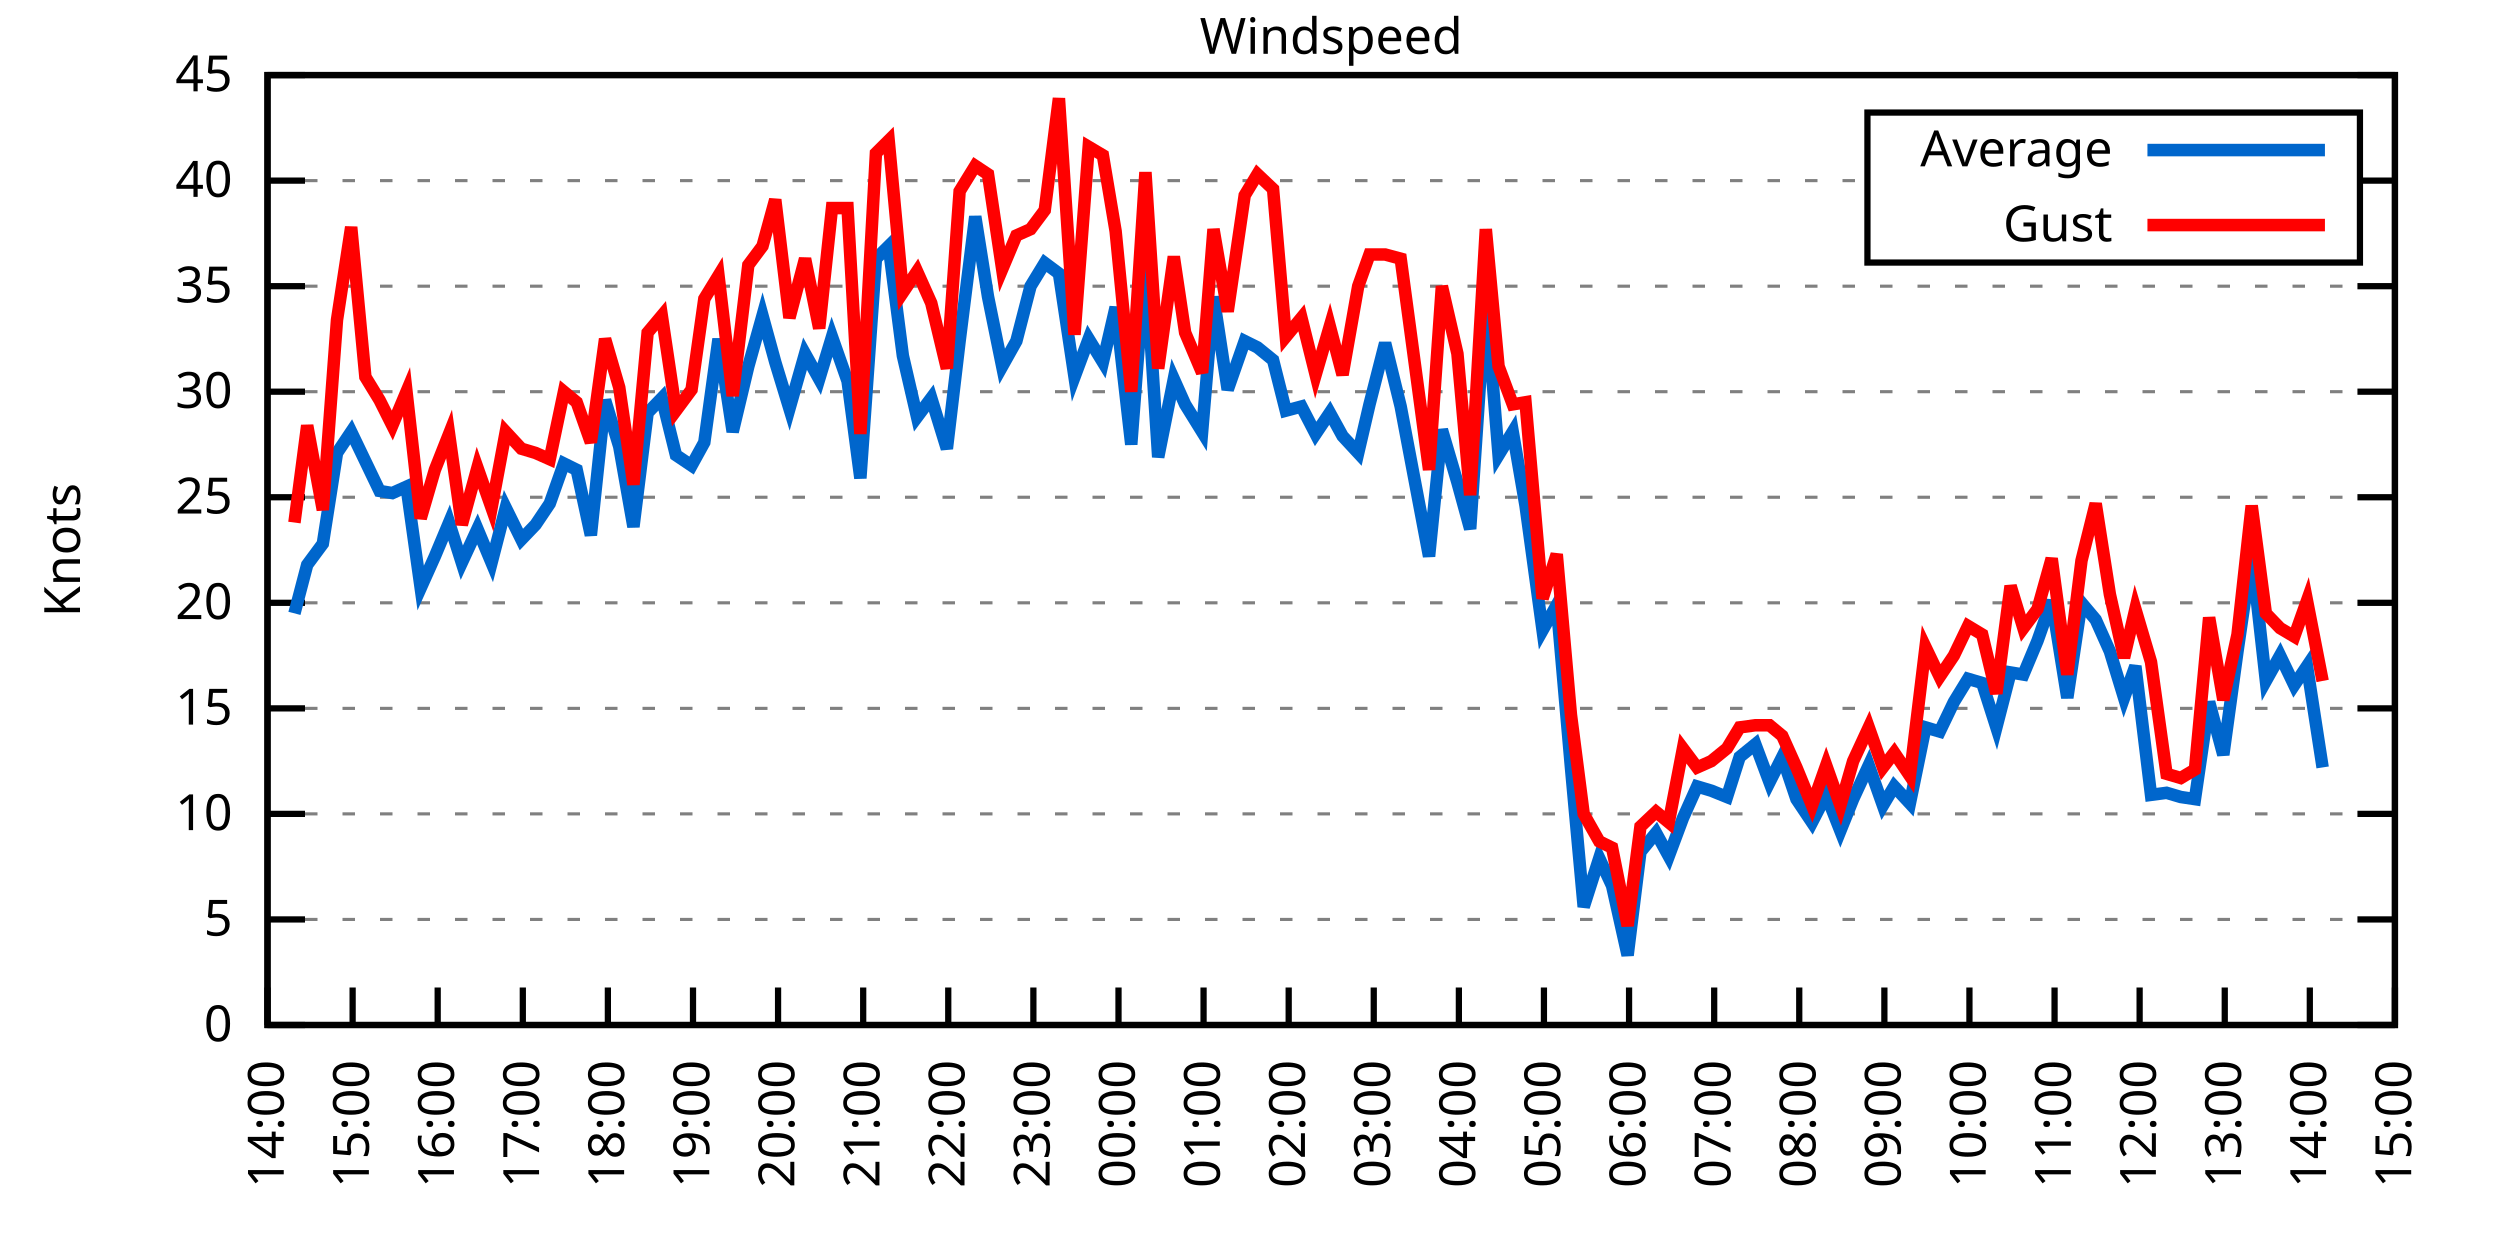
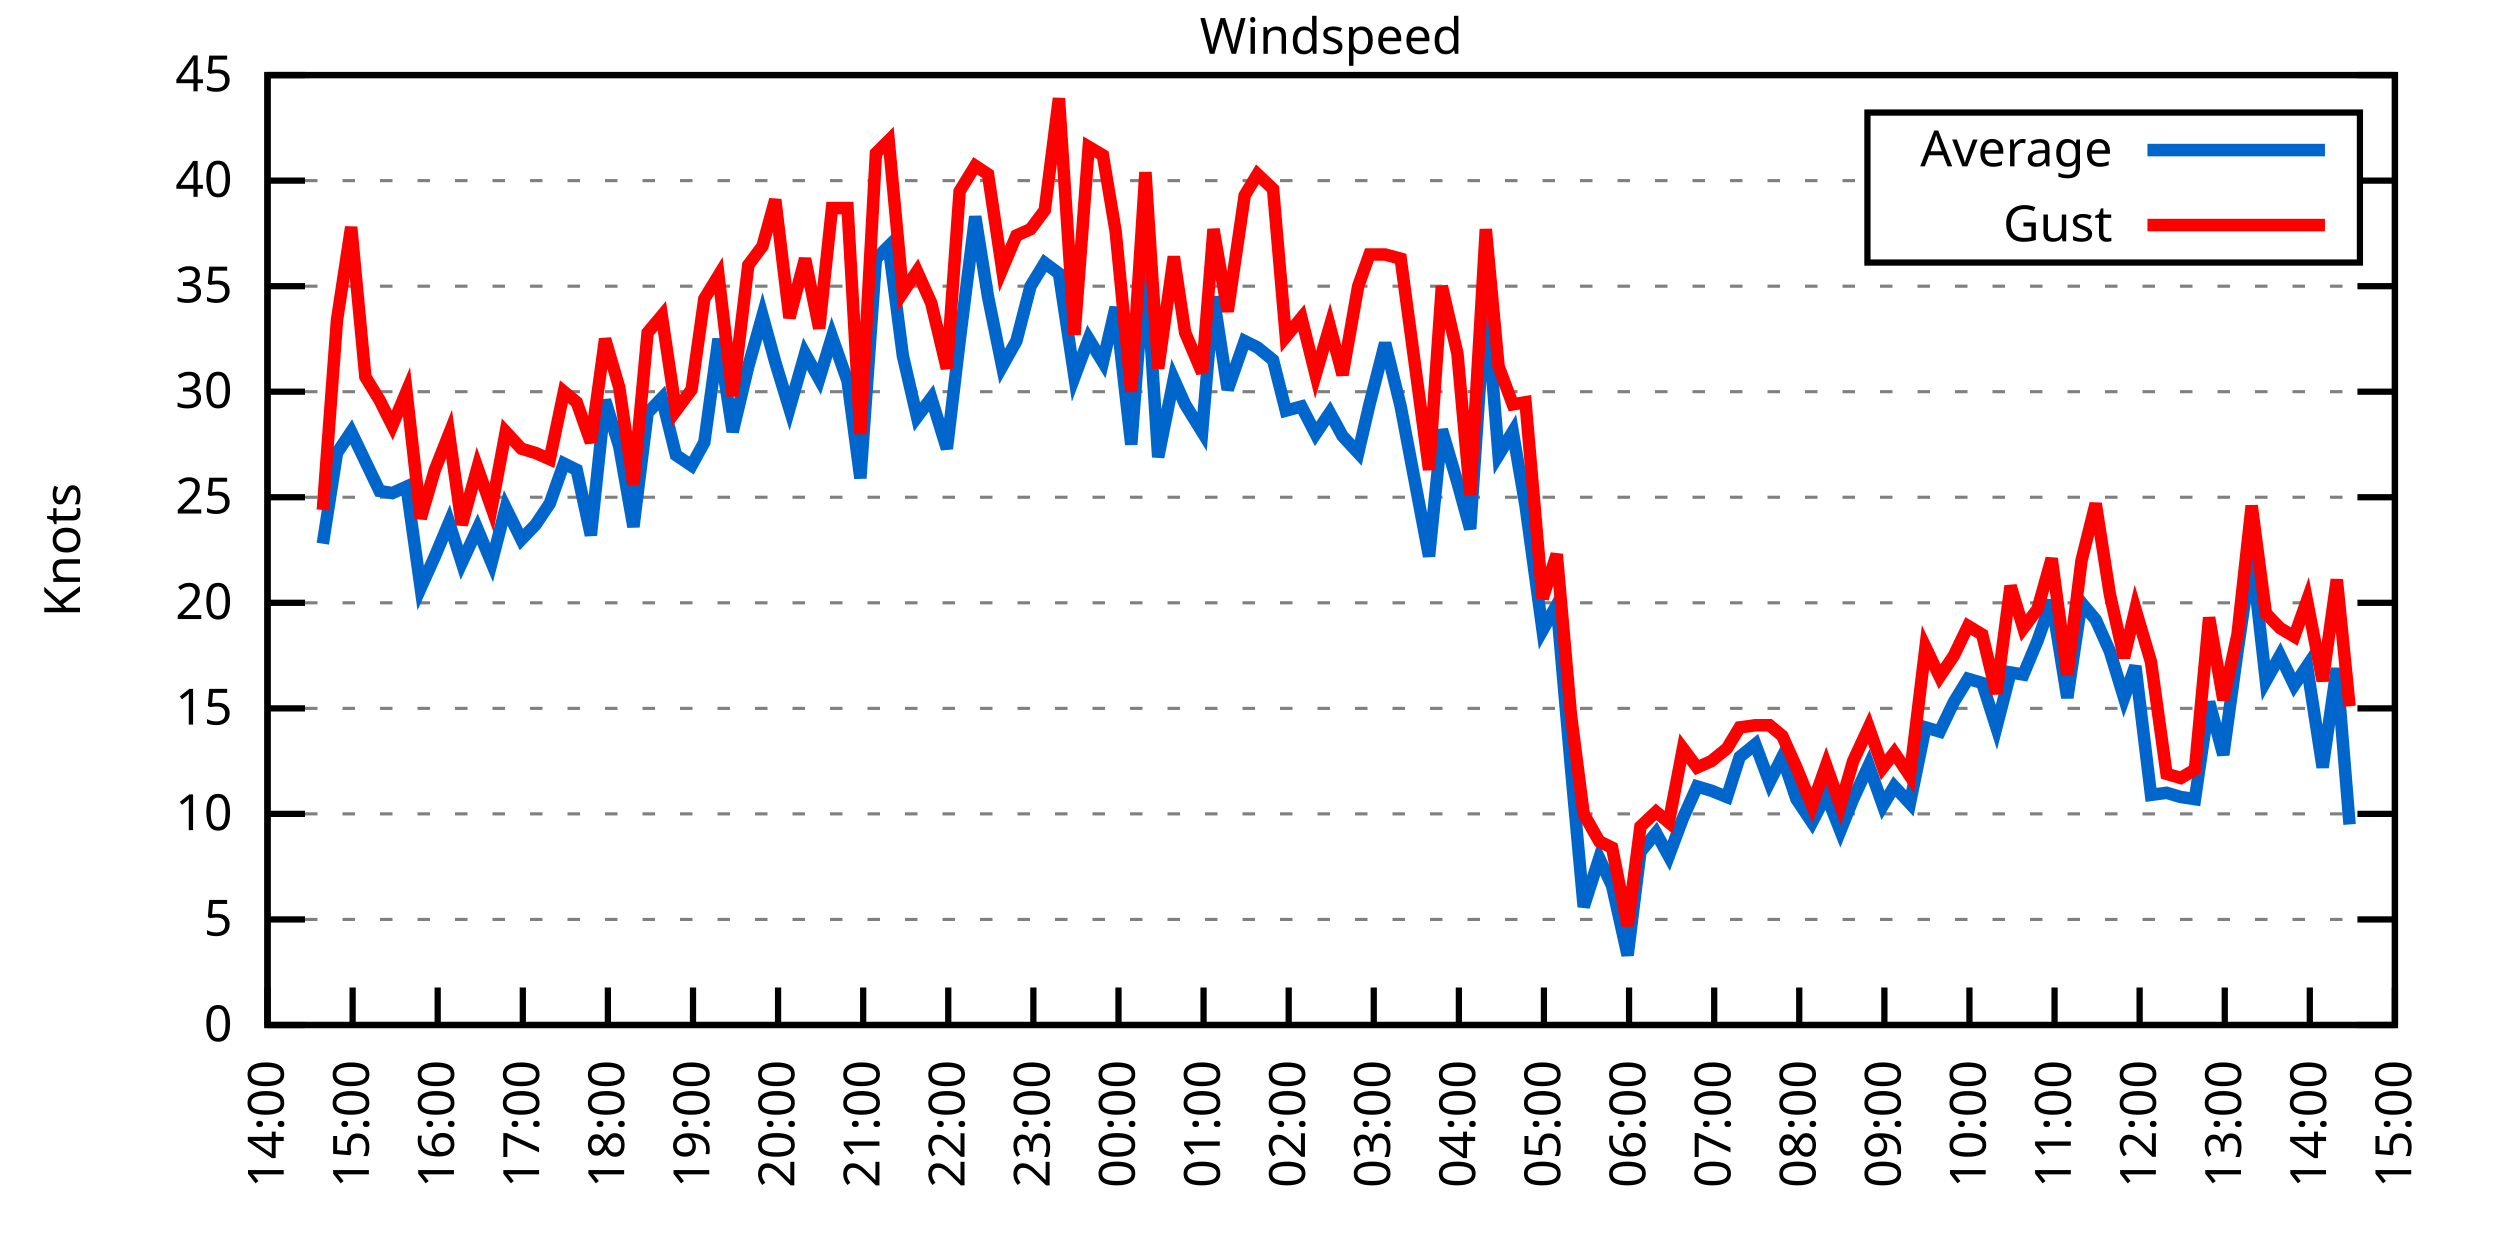
<svg xmlns="http://www.w3.org/2000/svg" xmlns:xlink="http://www.w3.org/1999/xlink" width="400" height="200" viewBox="0 0 400 200">
  <g id="gnuplot_canvas">
    <rect x="0" y="0" width="400" height="200" fill="none" />
    <defs>
      <circle id="gpDot" r="0.5" stroke-width="0.5" stroke="currentColor" />
      <path id="gpPt0" stroke-width="0.333" stroke="currentColor" d="M-1,0 h2 M0,-1 v2" />
      <path id="gpPt1" stroke-width="0.333" stroke="currentColor" d="M-1,-1 L1,1 M1,-1 L-1,1" />
      <path id="gpPt2" stroke-width="0.333" stroke="currentColor" d="M-1,0 L1,0 M0,-1 L0,1 M-1,-1 L1,1 M-1,1 L1,-1" />
      <rect id="gpPt3" stroke-width="0.333" stroke="currentColor" x="-1" y="-1" width="2" height="2" />
      <rect id="gpPt4" stroke-width="0.333" stroke="currentColor" fill="currentColor" x="-1" y="-1" width="2" height="2" />
      <circle id="gpPt5" stroke-width="0.333" stroke="currentColor" cx="0" cy="0" r="1" />
      <use xlink:href="#gpPt5" id="gpPt6" fill="currentColor" stroke="none" />
      <path id="gpPt7" stroke-width="0.333" stroke="currentColor" d="M0,-1.33 L-1.33,0.67 L1.33,0.67 z" />
      <use xlink:href="#gpPt7" id="gpPt8" fill="currentColor" stroke="none" />
      <use xlink:href="#gpPt7" id="gpPt9" stroke="currentColor" transform="rotate(180)" />
      <use xlink:href="#gpPt9" id="gpPt10" fill="currentColor" stroke="none" />
      <use xlink:href="#gpPt3" id="gpPt11" stroke="currentColor" transform="rotate(45)" />
      <use xlink:href="#gpPt11" id="gpPt12" fill="currentColor" stroke="none" />
      <path id="gpPt13" stroke-width="0.333" stroke="currentColor" d="M0,1.330 L1.265,0.411 L0.782,-1.067 L-0.782,-1.076 L-1.265,0.411 z" />
      <use xlink:href="#gpPt13" id="gpPt14" fill="currentColor" stroke="none" />
      <filter id="textbox" filterUnits="objectBoundingBox" x="0" y="0" height="1" width="1">
        <feFlood flood-color="white" flood-opacity="1" result="bgnd" />
        <feComposite in="SourceGraphic" in2="bgnd" operator="atop" />
      </filter>
      <filter id="greybox" filterUnits="objectBoundingBox" x="0" y="0" height="1" width="1">
        <feFlood flood-color="lightgrey" flood-opacity="1" result="grey" />
        <feComposite in="SourceGraphic" in2="grey" operator="atop" />
      </filter>
    </defs>
    <g fill="none" color="white" stroke="currentColor" stroke-width="1.00" stroke-linecap="butt" stroke-linejoin="miter">
</g>
    <g fill="none" color="black" stroke="currentColor" stroke-width="1.00" stroke-linecap="butt" stroke-linejoin="miter">
      <g stroke="none" shape-rendering="crispEdges">
        <polygon fill="rgb(255, 255, 255)" points="42.80,164.00 383.18,164.00 383.18,12.02 42.80,12.02 " />
      </g>
    </g>
    <g fill="none" color="black" stroke="currentColor" stroke-width="1.00" stroke-linecap="butt" stroke-linejoin="miter">
</g>
    <g fill="none" color="black" stroke="black" stroke-width="0.50" stroke-linecap="butt" stroke-linejoin="miter">
</g>
    <g fill="none" color="gray" stroke="currentColor" stroke-width="0.50" stroke-linecap="butt" stroke-linejoin="miter">
      <path stroke="gray" stroke-dasharray="2,4" class="gridline" d="M42.80,164.00 L383.19,164.00  " />
    </g>
    <g fill="none" color="gray" stroke="gray" stroke-width="1.00" stroke-linecap="butt" stroke-linejoin="miter">
</g>
    <g fill="none" color="black" stroke="currentColor" stroke-width="1.00" stroke-linecap="butt" stroke-linejoin="miter">
      <path stroke="black" d="M42.80,164.00 L48.80,164.00 M383.19,164.00 L377.19,164.00  " />
      <g transform="translate(37.20,166.60)" stroke="none" fill="black" font-family="Sans" font-size="8.00" text-anchor="end">
        <text>
          <tspan font-family="Sans"> 0</tspan>
        </text>
      </g>
    </g>
    <g fill="none" color="black" stroke="currentColor" stroke-width="1.00" stroke-linecap="butt" stroke-linejoin="miter">
</g>
    <g fill="none" color="black" stroke="black" stroke-width="0.50" stroke-linecap="butt" stroke-linejoin="miter">
</g>
    <g fill="none" color="gray" stroke="currentColor" stroke-width="0.50" stroke-linecap="butt" stroke-linejoin="miter">
      <path stroke="gray" stroke-dasharray="2,4" class="gridline" d="M42.80,147.11 L383.19,147.11  " />
    </g>
    <g fill="none" color="gray" stroke="gray" stroke-width="1.00" stroke-linecap="butt" stroke-linejoin="miter">
</g>
    <g fill="none" color="black" stroke="currentColor" stroke-width="1.00" stroke-linecap="butt" stroke-linejoin="miter">
      <path stroke="black" d="M42.80,147.11 L48.80,147.11 M383.19,147.11 L377.19,147.11  " />
      <g transform="translate(37.20,149.71)" stroke="none" fill="black" font-family="Sans" font-size="8.00" text-anchor="end">
        <text>
          <tspan font-family="Sans"> 5</tspan>
        </text>
      </g>
    </g>
    <g fill="none" color="black" stroke="currentColor" stroke-width="1.00" stroke-linecap="butt" stroke-linejoin="miter">
</g>
    <g fill="none" color="black" stroke="black" stroke-width="0.50" stroke-linecap="butt" stroke-linejoin="miter">
</g>
    <g fill="none" color="gray" stroke="currentColor" stroke-width="0.50" stroke-linecap="butt" stroke-linejoin="miter">
      <path stroke="gray" stroke-dasharray="2,4" class="gridline" d="M42.80,130.22 L383.19,130.22  " />
    </g>
    <g fill="none" color="gray" stroke="gray" stroke-width="1.00" stroke-linecap="butt" stroke-linejoin="miter">
</g>
    <g fill="none" color="black" stroke="currentColor" stroke-width="1.00" stroke-linecap="butt" stroke-linejoin="miter">
      <path stroke="black" d="M42.80,130.22 L48.80,130.22 M383.19,130.22 L377.19,130.22  " />
      <g transform="translate(37.20,132.82)" stroke="none" fill="black" font-family="Sans" font-size="8.00" text-anchor="end">
        <text>
          <tspan font-family="Sans"> 10</tspan>
        </text>
      </g>
    </g>
    <g fill="none" color="black" stroke="currentColor" stroke-width="1.00" stroke-linecap="butt" stroke-linejoin="miter">
</g>
    <g fill="none" color="black" stroke="black" stroke-width="0.50" stroke-linecap="butt" stroke-linejoin="miter">
</g>
    <g fill="none" color="gray" stroke="currentColor" stroke-width="0.50" stroke-linecap="butt" stroke-linejoin="miter">
      <path stroke="gray" stroke-dasharray="2,4" class="gridline" d="M42.80,113.34 L383.19,113.34  " />
    </g>
    <g fill="none" color="gray" stroke="gray" stroke-width="1.00" stroke-linecap="butt" stroke-linejoin="miter">
</g>
    <g fill="none" color="black" stroke="currentColor" stroke-width="1.00" stroke-linecap="butt" stroke-linejoin="miter">
      <path stroke="black" d="M42.80,113.34 L48.80,113.34 M383.19,113.34 L377.19,113.34  " />
      <g transform="translate(37.20,115.94)" stroke="none" fill="black" font-family="Sans" font-size="8.00" text-anchor="end">
        <text>
          <tspan font-family="Sans"> 15</tspan>
        </text>
      </g>
    </g>
    <g fill="none" color="black" stroke="currentColor" stroke-width="1.00" stroke-linecap="butt" stroke-linejoin="miter">
</g>
    <g fill="none" color="black" stroke="black" stroke-width="0.50" stroke-linecap="butt" stroke-linejoin="miter">
</g>
    <g fill="none" color="gray" stroke="currentColor" stroke-width="0.50" stroke-linecap="butt" stroke-linejoin="miter">
      <path stroke="gray" stroke-dasharray="2,4" class="gridline" d="M42.80,96.45 L383.19,96.45  " />
    </g>
    <g fill="none" color="gray" stroke="gray" stroke-width="1.00" stroke-linecap="butt" stroke-linejoin="miter">
</g>
    <g fill="none" color="black" stroke="currentColor" stroke-width="1.00" stroke-linecap="butt" stroke-linejoin="miter">
      <path stroke="black" d="M42.80,96.45 L48.80,96.45 M383.19,96.45 L377.19,96.45  " />
      <g transform="translate(37.20,99.05)" stroke="none" fill="black" font-family="Sans" font-size="8.00" text-anchor="end">
        <text>
          <tspan font-family="Sans"> 20</tspan>
        </text>
      </g>
    </g>
    <g fill="none" color="black" stroke="currentColor" stroke-width="1.00" stroke-linecap="butt" stroke-linejoin="miter">
</g>
    <g fill="none" color="black" stroke="black" stroke-width="0.50" stroke-linecap="butt" stroke-linejoin="miter">
</g>
    <g fill="none" color="gray" stroke="currentColor" stroke-width="0.50" stroke-linecap="butt" stroke-linejoin="miter">
      <path stroke="gray" stroke-dasharray="2,4" class="gridline" d="M42.80,79.56 L383.19,79.56  " />
    </g>
    <g fill="none" color="gray" stroke="gray" stroke-width="1.00" stroke-linecap="butt" stroke-linejoin="miter">
</g>
    <g fill="none" color="black" stroke="currentColor" stroke-width="1.00" stroke-linecap="butt" stroke-linejoin="miter">
      <path stroke="black" d="M42.80,79.56 L48.80,79.56 M383.19,79.56 L377.19,79.56  " />
      <g transform="translate(37.20,82.16)" stroke="none" fill="black" font-family="Sans" font-size="8.00" text-anchor="end">
        <text>
          <tspan font-family="Sans"> 25</tspan>
        </text>
      </g>
    </g>
    <g fill="none" color="black" stroke="currentColor" stroke-width="1.00" stroke-linecap="butt" stroke-linejoin="miter">
</g>
    <g fill="none" color="black" stroke="black" stroke-width="0.50" stroke-linecap="butt" stroke-linejoin="miter">
</g>
    <g fill="none" color="gray" stroke="currentColor" stroke-width="0.50" stroke-linecap="butt" stroke-linejoin="miter">
      <path stroke="gray" stroke-dasharray="2,4" class="gridline" d="M42.80,62.67 L383.19,62.67  " />
    </g>
    <g fill="none" color="gray" stroke="gray" stroke-width="1.00" stroke-linecap="butt" stroke-linejoin="miter">
</g>
    <g fill="none" color="black" stroke="currentColor" stroke-width="1.00" stroke-linecap="butt" stroke-linejoin="miter">
      <path stroke="black" d="M42.80,62.67 L48.80,62.67 M383.19,62.67 L377.19,62.67  " />
      <g transform="translate(37.20,65.27)" stroke="none" fill="black" font-family="Sans" font-size="8.00" text-anchor="end">
        <text>
          <tspan font-family="Sans"> 30</tspan>
        </text>
      </g>
    </g>
    <g fill="none" color="black" stroke="currentColor" stroke-width="1.00" stroke-linecap="butt" stroke-linejoin="miter">
</g>
    <g fill="none" color="black" stroke="black" stroke-width="0.50" stroke-linecap="butt" stroke-linejoin="miter">
</g>
    <g fill="none" color="gray" stroke="currentColor" stroke-width="0.50" stroke-linecap="butt" stroke-linejoin="miter">
      <path stroke="gray" stroke-dasharray="2,4" class="gridline" d="M42.80,45.79 L383.19,45.79  " />
    </g>
    <g fill="none" color="gray" stroke="gray" stroke-width="1.00" stroke-linecap="butt" stroke-linejoin="miter">
</g>
    <g fill="none" color="black" stroke="currentColor" stroke-width="1.00" stroke-linecap="butt" stroke-linejoin="miter">
      <path stroke="black" d="M42.80,45.79 L48.80,45.79 M383.19,45.79 L377.19,45.79  " />
      <g transform="translate(37.20,48.39)" stroke="none" fill="black" font-family="Sans" font-size="8.00" text-anchor="end">
        <text>
          <tspan font-family="Sans"> 35</tspan>
        </text>
      </g>
    </g>
    <g fill="none" color="black" stroke="currentColor" stroke-width="1.00" stroke-linecap="butt" stroke-linejoin="miter">
</g>
    <g fill="none" color="black" stroke="black" stroke-width="0.50" stroke-linecap="butt" stroke-linejoin="miter">
</g>
    <g fill="none" color="gray" stroke="currentColor" stroke-width="0.50" stroke-linecap="butt" stroke-linejoin="miter">
      <path stroke="gray" stroke-dasharray="2,4" class="gridline" d="M42.80,28.90 L298.79,28.90 M377.59,28.90 L383.19,28.90  " />
    </g>
    <g fill="none" color="gray" stroke="gray" stroke-width="1.00" stroke-linecap="butt" stroke-linejoin="miter">
</g>
    <g fill="none" color="black" stroke="currentColor" stroke-width="1.00" stroke-linecap="butt" stroke-linejoin="miter">
      <path stroke="black" d="M42.80,28.90 L48.80,28.90 M383.19,28.90 L377.19,28.90  " />
      <g transform="translate(37.20,31.50)" stroke="none" fill="black" font-family="Sans" font-size="8.00" text-anchor="end">
        <text>
          <tspan font-family="Sans"> 40</tspan>
        </text>
      </g>
    </g>
    <g fill="none" color="black" stroke="currentColor" stroke-width="1.00" stroke-linecap="butt" stroke-linejoin="miter">
</g>
    <g fill="none" color="black" stroke="black" stroke-width="0.50" stroke-linecap="butt" stroke-linejoin="miter">
</g>
    <g fill="none" color="gray" stroke="currentColor" stroke-width="0.50" stroke-linecap="butt" stroke-linejoin="miter">
      <path stroke="gray" stroke-dasharray="2,4" class="gridline" d="M42.80,12.01 L383.19,12.01  " />
    </g>
    <g fill="none" color="gray" stroke="gray" stroke-width="1.00" stroke-linecap="butt" stroke-linejoin="miter">
</g>
    <g fill="none" color="black" stroke="currentColor" stroke-width="1.00" stroke-linecap="butt" stroke-linejoin="miter">
      <path stroke="black" d="M42.80,12.01 L48.80,12.01 M383.19,12.01 L377.19,12.01  " />
      <g transform="translate(37.20,14.61)" stroke="none" fill="black" font-family="Sans" font-size="8.00" text-anchor="end">
        <text>
          <tspan font-family="Sans"> 45</tspan>
        </text>
      </g>
    </g>
    <g fill="none" color="black" stroke="currentColor" stroke-width="1.00" stroke-linecap="butt" stroke-linejoin="miter">
      <path stroke="black" d="M42.80,164.00 L42.80,158.00  " />
      <g transform="translate(45.40,169.60) rotate(270.00)" stroke="none" fill="black" font-family="Sans" font-size="8.00" text-anchor="end">
        <text>
          <tspan font-family="Sans">14:00</tspan>
        </text>
      </g>
    </g>
    <g fill="none" color="black" stroke="currentColor" stroke-width="1.00" stroke-linecap="butt" stroke-linejoin="miter">
      <path stroke="black" d="M56.42,164.00 L56.42,158.00  " />
      <g transform="translate(59.02,169.60) rotate(270.00)" stroke="none" fill="black" font-family="Sans" font-size="8.00" text-anchor="end">
        <text>
          <tspan font-family="Sans">15:00</tspan>
        </text>
      </g>
    </g>
    <g fill="none" color="black" stroke="currentColor" stroke-width="1.00" stroke-linecap="butt" stroke-linejoin="miter">
      <path stroke="black" d="M70.03,164.00 L70.03,158.00  " />
      <g transform="translate(72.63,169.60) rotate(270.00)" stroke="none" fill="black" font-family="Sans" font-size="8.00" text-anchor="end">
        <text>
          <tspan font-family="Sans">16:00</tspan>
        </text>
      </g>
    </g>
    <g fill="none" color="black" stroke="currentColor" stroke-width="1.00" stroke-linecap="butt" stroke-linejoin="miter">
      <path stroke="black" d="M83.65,164.00 L83.65,158.00  " />
      <g transform="translate(86.25,169.60) rotate(270.00)" stroke="none" fill="black" font-family="Sans" font-size="8.00" text-anchor="end">
        <text>
          <tspan font-family="Sans">17:00</tspan>
        </text>
      </g>
    </g>
    <g fill="none" color="black" stroke="currentColor" stroke-width="1.00" stroke-linecap="butt" stroke-linejoin="miter">
      <path stroke="black" d="M97.26,164.00 L97.26,158.00  " />
      <g transform="translate(99.86,169.60) rotate(270.00)" stroke="none" fill="black" font-family="Sans" font-size="8.00" text-anchor="end">
        <text>
          <tspan font-family="Sans">18:00</tspan>
        </text>
      </g>
    </g>
    <g fill="none" color="black" stroke="currentColor" stroke-width="1.00" stroke-linecap="butt" stroke-linejoin="miter">
      <path stroke="black" d="M110.88,164.00 L110.88,158.00  " />
      <g transform="translate(113.48,169.60) rotate(270.00)" stroke="none" fill="black" font-family="Sans" font-size="8.00" text-anchor="end">
        <text>
          <tspan font-family="Sans">19:00</tspan>
        </text>
      </g>
    </g>
    <g fill="none" color="black" stroke="currentColor" stroke-width="1.00" stroke-linecap="butt" stroke-linejoin="miter">
      <path stroke="black" d="M124.49,164.00 L124.49,158.00  " />
      <g transform="translate(127.09,169.60) rotate(270.00)" stroke="none" fill="black" font-family="Sans" font-size="8.00" text-anchor="end">
        <text>
          <tspan font-family="Sans">20:00</tspan>
        </text>
      </g>
    </g>
    <g fill="none" color="black" stroke="currentColor" stroke-width="1.00" stroke-linecap="butt" stroke-linejoin="miter">
      <path stroke="black" d="M138.11,164.00 L138.11,158.00  " />
      <g transform="translate(140.71,169.60) rotate(270.00)" stroke="none" fill="black" font-family="Sans" font-size="8.00" text-anchor="end">
        <text>
          <tspan font-family="Sans">21:00</tspan>
        </text>
      </g>
    </g>
    <g fill="none" color="black" stroke="currentColor" stroke-width="1.00" stroke-linecap="butt" stroke-linejoin="miter">
      <path stroke="black" d="M151.72,164.00 L151.72,158.00  " />
      <g transform="translate(154.32,169.60) rotate(270.00)" stroke="none" fill="black" font-family="Sans" font-size="8.00" text-anchor="end">
        <text>
          <tspan font-family="Sans">22:00</tspan>
        </text>
      </g>
    </g>
    <g fill="none" color="black" stroke="currentColor" stroke-width="1.00" stroke-linecap="butt" stroke-linejoin="miter">
      <path stroke="black" d="M165.34,164.00 L165.34,158.00  " />
      <g transform="translate(167.94,169.60) rotate(270.00)" stroke="none" fill="black" font-family="Sans" font-size="8.00" text-anchor="end">
        <text>
          <tspan font-family="Sans">23:00</tspan>
        </text>
      </g>
    </g>
    <g fill="none" color="black" stroke="currentColor" stroke-width="1.00" stroke-linecap="butt" stroke-linejoin="miter">
      <path stroke="black" d="M178.96,164.00 L178.96,158.00  " />
      <g transform="translate(181.56,169.60) rotate(270.00)" stroke="none" fill="black" font-family="Sans" font-size="8.00" text-anchor="end">
        <text>
          <tspan font-family="Sans">00:00</tspan>
        </text>
      </g>
    </g>
    <g fill="none" color="black" stroke="currentColor" stroke-width="1.00" stroke-linecap="butt" stroke-linejoin="miter">
      <path stroke="black" d="M192.57,164.00 L192.57,158.00  " />
      <g transform="translate(195.17,169.60) rotate(270.00)" stroke="none" fill="black" font-family="Sans" font-size="8.00" text-anchor="end">
        <text>
          <tspan font-family="Sans">01:00</tspan>
        </text>
      </g>
    </g>
    <g fill="none" color="black" stroke="currentColor" stroke-width="1.00" stroke-linecap="butt" stroke-linejoin="miter">
      <path stroke="black" d="M206.19,164.00 L206.19,158.00  " />
      <g transform="translate(208.79,169.60) rotate(270.00)" stroke="none" fill="black" font-family="Sans" font-size="8.00" text-anchor="end">
        <text>
          <tspan font-family="Sans">02:00</tspan>
        </text>
      </g>
    </g>
    <g fill="none" color="black" stroke="currentColor" stroke-width="1.00" stroke-linecap="butt" stroke-linejoin="miter">
      <path stroke="black" d="M219.80,164.00 L219.80,158.00  " />
      <g transform="translate(222.40,169.60) rotate(270.00)" stroke="none" fill="black" font-family="Sans" font-size="8.00" text-anchor="end">
        <text>
          <tspan font-family="Sans">03:00</tspan>
        </text>
      </g>
    </g>
    <g fill="none" color="black" stroke="currentColor" stroke-width="1.00" stroke-linecap="butt" stroke-linejoin="miter">
      <path stroke="black" d="M233.42,164.00 L233.42,158.00  " />
      <g transform="translate(236.02,169.60) rotate(270.00)" stroke="none" fill="black" font-family="Sans" font-size="8.00" text-anchor="end">
        <text>
          <tspan font-family="Sans">04:00</tspan>
        </text>
      </g>
    </g>
    <g fill="none" color="black" stroke="currentColor" stroke-width="1.00" stroke-linecap="butt" stroke-linejoin="miter">
      <path stroke="black" d="M247.03,164.00 L247.03,158.00  " />
      <g transform="translate(249.63,169.60) rotate(270.00)" stroke="none" fill="black" font-family="Sans" font-size="8.00" text-anchor="end">
        <text>
          <tspan font-family="Sans">05:00</tspan>
        </text>
      </g>
    </g>
    <g fill="none" color="black" stroke="currentColor" stroke-width="1.00" stroke-linecap="butt" stroke-linejoin="miter">
      <path stroke="black" d="M260.65,164.00 L260.65,158.00  " />
      <g transform="translate(263.25,169.60) rotate(270.00)" stroke="none" fill="black" font-family="Sans" font-size="8.00" text-anchor="end">
        <text>
          <tspan font-family="Sans">06:00</tspan>
        </text>
      </g>
    </g>
    <g fill="none" color="black" stroke="currentColor" stroke-width="1.00" stroke-linecap="butt" stroke-linejoin="miter">
      <path stroke="black" d="M274.27,164.00 L274.27,158.00  " />
      <g transform="translate(276.87,169.60) rotate(270.00)" stroke="none" fill="black" font-family="Sans" font-size="8.00" text-anchor="end">
        <text>
          <tspan font-family="Sans">07:00</tspan>
        </text>
      </g>
    </g>
    <g fill="none" color="black" stroke="currentColor" stroke-width="1.00" stroke-linecap="butt" stroke-linejoin="miter">
      <path stroke="black" d="M287.88,164.00 L287.88,158.00  " />
      <g transform="translate(290.48,169.60) rotate(270.00)" stroke="none" fill="black" font-family="Sans" font-size="8.00" text-anchor="end">
        <text>
          <tspan font-family="Sans">08:00</tspan>
        </text>
      </g>
    </g>
    <g fill="none" color="black" stroke="currentColor" stroke-width="1.00" stroke-linecap="butt" stroke-linejoin="miter">
      <path stroke="black" d="M301.50,164.00 L301.50,158.00  " />
      <g transform="translate(304.10,169.60) rotate(270.00)" stroke="none" fill="black" font-family="Sans" font-size="8.00" text-anchor="end">
        <text>
          <tspan font-family="Sans">09:00</tspan>
        </text>
      </g>
    </g>
    <g fill="none" color="black" stroke="currentColor" stroke-width="1.00" stroke-linecap="butt" stroke-linejoin="miter">
      <path stroke="black" d="M315.11,164.00 L315.11,158.00  " />
      <g transform="translate(317.71,169.60) rotate(270.00)" stroke="none" fill="black" font-family="Sans" font-size="8.00" text-anchor="end">
        <text>
          <tspan font-family="Sans">10:00</tspan>
        </text>
      </g>
    </g>
    <g fill="none" color="black" stroke="currentColor" stroke-width="1.00" stroke-linecap="butt" stroke-linejoin="miter">
      <path stroke="black" d="M328.73,164.00 L328.73,158.00  " />
      <g transform="translate(331.33,169.60) rotate(270.00)" stroke="none" fill="black" font-family="Sans" font-size="8.00" text-anchor="end">
        <text>
          <tspan font-family="Sans">11:00</tspan>
        </text>
      </g>
    </g>
    <g fill="none" color="black" stroke="currentColor" stroke-width="1.00" stroke-linecap="butt" stroke-linejoin="miter">
      <path stroke="black" d="M342.34,164.00 L342.34,158.00  " />
      <g transform="translate(344.94,169.60) rotate(270.00)" stroke="none" fill="black" font-family="Sans" font-size="8.00" text-anchor="end">
        <text>
          <tspan font-family="Sans">12:00</tspan>
        </text>
      </g>
    </g>
    <g fill="none" color="black" stroke="currentColor" stroke-width="1.00" stroke-linecap="butt" stroke-linejoin="miter">
      <path stroke="black" d="M355.96,164.00 L355.96,158.00  " />
      <g transform="translate(358.56,169.60) rotate(270.00)" stroke="none" fill="black" font-family="Sans" font-size="8.00" text-anchor="end">
        <text>
          <tspan font-family="Sans">13:00</tspan>
        </text>
      </g>
    </g>
    <g fill="none" color="black" stroke="currentColor" stroke-width="1.00" stroke-linecap="butt" stroke-linejoin="miter">
      <path stroke="black" d="M369.57,164.00 L369.57,158.00  " />
      <g transform="translate(372.17,169.60) rotate(270.00)" stroke="none" fill="black" font-family="Sans" font-size="8.00" text-anchor="end">
        <text>
          <tspan font-family="Sans">14:00</tspan>
        </text>
      </g>
    </g>
    <g fill="none" color="black" stroke="currentColor" stroke-width="1.00" stroke-linecap="butt" stroke-linejoin="miter">
      <path stroke="black" d="M383.19,164.00 L383.19,158.00  " />
      <g transform="translate(385.79,169.60) rotate(270.00)" stroke="none" fill="black" font-family="Sans" font-size="8.00" text-anchor="end">
        <text>
          <tspan font-family="Sans">15:00</tspan>
        </text>
      </g>
    </g>
    <g fill="none" color="black" stroke="currentColor" stroke-width="1.00" stroke-linecap="butt" stroke-linejoin="miter">
</g>
    <g fill="none" color="black" stroke="currentColor" stroke-width="1.00" stroke-linecap="butt" stroke-linejoin="miter">
      <path stroke="black" d="M42.80,12.01 L42.80,164.00 L383.19,164.00 L383.19,12.01 L42.80,12.01 Z  " />
    </g>
    <g fill="none" color="black" stroke="currentColor" stroke-width="1.00" stroke-linecap="butt" stroke-linejoin="miter">
</g>
    <g fill="none" color="black" stroke="currentColor" stroke-width="1.00" stroke-linecap="butt" stroke-linejoin="miter">
      <path stroke="black" d="M298.79,42.01 L298.79,18.01 L377.59,18.01 L377.59,42.01 L298.79,42.01 Z  " />
    </g>
    <g id="Windspeed_plot_1">
      <g fill="none" color="white" stroke="black" stroke-width="2.00" stroke-linecap="butt" stroke-linejoin="miter">
</g>
      <g fill="none" color="black" stroke="currentColor" stroke-width="2.00" stroke-linecap="butt" stroke-linejoin="miter">
        <g transform="translate(337.99,26.61)" stroke="none" fill="black" font-family="Sans" font-size="8.00" text-anchor="end">
          <text>
            <tspan font-family="Sans">Average</tspan>
          </text>
        </g>
      </g>
      <g fill="none" color="black" stroke="currentColor" stroke-width="2.00" stroke-linecap="butt" stroke-linejoin="miter">
-         <path stroke="rgb(  0, 102, 204)" d="M343.59,24.01 L371.99,24.01 M47.11,98.14 L49.15,90.37 L51.65,86.99 L53.92,72.47 L56.19,69.09 L58.46,73.82   L60.73,78.55 L62.77,78.89 L65.04,77.87 L67.31,94.08 L69.58,89.02 L71.85,83.61 L73.89,90.03 L76.39,84.63   L78.65,90.03 L80.92,81.25 L83.42,86.32 L85.69,83.95 L87.96,80.57 L90.23,74.16 L92.27,75.17 L94.54,85.64   L96.81,64.02 L99.08,71.45 L101.35,84.29 L103.62,66.05 L105.89,63.69 L108.15,72.81 L110.65,74.49 L112.69,70.78   L114.96,54.23 L117.23,69.09 L119.73,58.62 L122.00,50.51 L124.04,57.94 L126.31,65.38 L128.81,56.59 L131.07,60.65   L133.12,53.89 L135.61,60.98 L137.66,76.52 L140.15,41.39 L142.19,39.37 L144.46,56.93 L146.73,66.73 L149.00,63.69   L151.50,71.79 L153.54,54.57 L156.04,34.64 L158.08,47.47 L160.35,58.62 L162.62,54.57 L164.89,45.79 L167.16,42.07   L169.43,43.76 L171.92,60.31 L174.19,54.23 L176.46,57.94 L178.50,49.16 L181.00,71.12 L183.27,41.39 L185.31,73.14   L187.81,60.65 L189.62,64.70 L192.34,69.09 L194.16,47.47 L196.43,62.34 L199.15,54.57 L201.19,55.58 L203.69,57.61   L205.73,65.71 L208.23,65.04 L210.50,69.43 L212.77,66.05 L214.81,69.77 L217.31,72.47 L219.12,64.70 L221.62,54.90   L224.11,65.04 L228.65,89.02 L230.70,68.75 L233.19,77.20 L235.23,84.63 L237.73,47.47 L239.77,72.81 L242.04,69.09   L244.08,80.91 L246.81,100.84 L249.08,96.79 L251.35,122.79 L253.39,145.09 L255.88,137.32 L257.93,141.71 L260.42,152.85   L262.47,136.30 L264.96,133.26 L267.00,136.98 L269.27,130.90 L271.54,125.83 L273.81,126.51 L276.31,127.52 L278.35,121.11   L280.85,119.08 L283.12,125.16 L285.16,121.11 L287.43,127.86 L289.92,131.58 L292.19,127.18 L294.46,132.93 L296.50,127.86   L299.00,122.46 L301.27,128.87 L303.08,125.83 L305.58,128.54 L308.08,116.38 L310.35,117.05 L312.62,112.32 L314.89,108.61   L317.15,109.28 L319.42,116.38 L321.69,107.59 L323.74,107.93 L326.00,102.53 L328.27,96.11 L330.77,111.65 L333.04,96.45   L335.31,99.15 L337.58,104.22 L339.85,111.65 L341.66,106.58 L344.16,127.18 L346.65,126.85 L348.92,127.52 L351.19,127.86   L353.46,112.32 L355.73,120.77 L358.00,104.22 L360.27,88.68 L362.54,108.95 L364.81,104.89 L367.08,109.62 L369.12,106.58   L371.62,122.79  " />
+         <path stroke="rgb(  0, 102, 204)" d="M343.59,24.01 L371.99,24.01 M51.65,86.99 L53.92,72.47 L56.19,69.09 L58.46,73.82 L60.73,78.55 L62.77,78.89   L65.04,77.87 L67.31,94.08 L69.58,89.02 L71.85,83.61 L73.89,90.03 L76.39,84.63 L78.65,90.03 L80.92,81.25   L83.42,86.32 L85.69,83.95 L87.96,80.57 L90.23,74.16 L92.27,75.17 L94.54,85.64 L96.81,64.02 L99.08,71.45   L101.35,84.29 L103.62,66.05 L105.89,63.69 L108.15,72.81 L110.65,74.49 L112.69,70.78 L114.96,54.23 L117.23,69.09   L119.73,58.62 L122.00,50.51 L124.04,57.94 L126.31,65.38 L128.81,56.59 L131.07,60.65 L133.12,53.89 L135.61,60.98   L137.66,76.52 L140.15,41.39 L142.19,39.37 L144.46,56.93 L146.73,66.73 L149.00,63.69 L151.50,71.79 L153.54,54.57   L156.04,34.64 L158.08,47.47 L160.35,58.62 L162.62,54.57 L164.89,45.79 L167.16,42.07 L169.43,43.76 L171.92,60.31   L174.19,54.23 L176.46,57.94 L178.50,49.16 L181.00,71.12 L183.27,41.39 L185.31,73.14 L187.81,60.65 L189.62,64.70   L192.34,69.09 L194.16,47.47 L196.43,62.34 L199.15,54.57 L201.19,55.58 L203.69,57.61 L205.73,65.71 L208.23,65.04   L210.50,69.43 L212.77,66.05 L214.81,69.77 L217.31,72.47 L219.12,64.70 L221.62,54.90 L224.11,65.04 L228.65,89.02   L230.70,68.75 L233.19,77.20 L235.23,84.63 L237.73,47.47 L239.77,72.81 L242.04,69.09 L244.08,80.91 L246.81,100.84   L249.08,96.79 L251.35,122.79 L253.39,145.09 L255.88,137.32 L257.93,141.71 L260.42,152.85 L262.47,136.30 L264.96,133.26   L267.00,136.98 L269.27,130.90 L271.54,125.83 L273.81,126.51 L276.31,127.52 L278.35,121.11 L280.85,119.08 L283.12,125.16   L285.16,121.11 L287.43,127.86 L289.92,131.58 L292.19,127.18 L294.46,132.93 L296.50,127.86 L299.00,122.46 L301.27,128.87   L303.08,125.83 L305.58,128.54 L308.08,116.38 L310.35,117.05 L312.62,112.32 L314.89,108.61 L317.15,109.28 L319.42,116.38   L321.69,107.59 L323.74,107.93 L326.00,102.53 L328.27,96.11 L330.77,111.65 L333.04,96.45 L335.31,99.15 L337.58,104.22   L339.85,111.65 L341.66,106.58 L344.16,127.18 L346.65,126.85 L348.92,127.52 L351.19,127.86 L353.46,112.32 L355.73,120.77   L358.00,104.22 L360.27,88.68 L362.54,108.95 L364.81,104.89 L367.08,109.62 L369.12,106.58 L371.62,122.79 L373.89,106.92   L375.93,131.91  " />
      </g>
    </g>
    <g id="Windspeed_plot_2">
      <g fill="none" color="black" stroke="currentColor" stroke-width="2.00" stroke-linecap="butt" stroke-linejoin="miter">
        <g transform="translate(337.99,38.61)" stroke="none" fill="black" font-family="Sans" font-size="8.00" text-anchor="end">
          <text>
            <tspan font-family="Sans">Gust</tspan>
          </text>
        </g>
      </g>
      <g fill="none" color="black" stroke="currentColor" stroke-width="2.00" stroke-linecap="butt" stroke-linejoin="miter">
-         <path stroke="rgb(255,   0,   0)" d="M343.59,36.01 L371.99,36.01 M47.11,83.61 L49.15,68.08 L51.65,81.59 L53.92,51.19 L56.19,36.33 L58.46,60.31   L60.73,64.02 L62.77,68.08 L65.04,62.67 L67.31,82.94 L69.58,75.17 L71.85,69.43 L73.89,83.95 L76.39,74.83   L78.65,81.25 L80.92,69.09 L83.42,71.79 L85.69,72.47 L87.96,73.48 L90.23,62.67 L92.27,64.36 L94.54,70.78   L96.81,54.23 L99.08,62.00 L101.35,77.53 L103.62,53.22 L105.89,50.51 L108.15,65.71 L110.65,62.34 L112.69,47.81   L114.96,44.10 L117.23,63.35 L119.73,42.41 L122.00,39.37 L124.04,31.94 L126.31,50.85 L128.81,41.39 L131.07,52.54   L133.12,33.29 L135.61,33.29 L137.66,69.43 L140.15,24.51 L142.19,22.48 L144.46,46.80 L146.73,43.42 L149.00,48.49   L151.50,58.96 L153.54,30.59 L156.04,26.53 L158.08,27.88 L160.35,43.08 L162.62,37.68 L164.89,36.67 L167.16,33.63   L169.43,15.73 L171.92,53.55 L174.19,23.49 L176.46,24.84 L178.50,37.00 L181.00,62.67 L183.27,27.55 L185.31,58.96   L187.81,41.06 L189.62,53.22 L192.34,59.63 L194.16,36.67 L196.43,49.84 L199.15,31.26 L201.19,27.88 L203.69,30.25   L205.73,53.89 L208.23,50.85 L210.50,59.97 L212.77,52.20 L214.81,59.97 L217.31,45.79 L219.12,40.72 L221.62,40.72   L224.11,41.39 L228.65,75.17 L230.70,45.79 L233.19,56.59 L235.23,79.22 L237.73,36.67 L239.77,58.62 L242.04,64.70   L244.08,64.36 L246.81,95.77 L249.08,88.68 L251.35,114.35 L253.39,130.22 L255.88,134.62 L257.93,135.63 L260.42,148.13   L262.47,132.25 L264.96,129.89 L267.00,131.58 L269.27,119.75 L271.54,122.79 L273.81,121.78 L276.31,119.75 L278.35,116.38   L280.85,116.04 L283.12,116.04 L285.16,117.73 L287.43,122.79 L289.92,128.87 L292.19,122.46 L294.46,128.87 L296.50,121.78   L299.00,116.38 L301.27,122.79 L303.08,120.43 L305.58,124.14 L308.08,103.54 L310.35,108.27 L312.62,104.89 L314.89,100.16   L317.15,101.52 L319.42,110.97 L321.69,93.75 L323.74,100.50 L326.00,97.46 L328.27,89.36 L330.77,107.93 L333.04,89.69   L335.31,80.57 L337.58,95.10 L339.85,105.23 L341.66,97.46 L344.16,105.91 L346.65,123.81 L348.92,124.48 L351.19,123.13   L353.46,98.81 L355.73,111.99 L358.00,101.52 L360.27,80.91 L362.54,98.14 L364.81,100.50 L367.08,101.85 L369.12,96.11   L371.62,108.95  " />
+         <path stroke="rgb(255,   0,   0)" d="M343.59,36.01 L371.99,36.01 M51.65,81.59 L53.92,51.19 L56.19,36.33 L58.46,60.31 L60.73,64.02 L62.77,68.08   L65.04,62.67 L67.31,82.94 L69.58,75.17 L71.85,69.43 L73.89,83.95 L76.39,74.83 L78.65,81.25 L80.92,69.09   L83.42,71.79 L85.69,72.47 L87.96,73.48 L90.23,62.67 L92.27,64.36 L94.54,70.78 L96.81,54.23 L99.08,62.00   L101.35,77.53 L103.62,53.22 L105.89,50.51 L108.15,65.71 L110.65,62.34 L112.69,47.81 L114.96,44.10 L117.23,63.35   L119.73,42.41 L122.00,39.37 L124.04,31.94 L126.31,50.85 L128.81,41.39 L131.07,52.54 L133.12,33.29 L135.61,33.29   L137.66,69.43 L140.15,24.51 L142.19,22.48 L144.46,46.80 L146.73,43.42 L149.00,48.49 L151.50,58.96 L153.54,30.59   L156.04,26.53 L158.08,27.88 L160.35,43.08 L162.62,37.68 L164.89,36.67 L167.16,33.63 L169.43,15.73 L171.92,53.55   L174.19,23.49 L176.46,24.84 L178.50,37.00 L181.00,62.67 L183.27,27.55 L185.31,58.96 L187.81,41.06 L189.62,53.22   L192.34,59.63 L194.16,36.67 L196.43,49.84 L199.15,31.26 L201.19,27.88 L203.69,30.25 L205.73,53.89 L208.23,50.85   L210.50,59.97 L212.77,52.20 L214.81,59.97 L217.31,45.79 L219.12,40.72 L221.62,40.72 L224.11,41.39 L228.65,75.17   L230.70,45.79 L233.19,56.59 L235.23,79.22 L237.73,36.67 L239.77,58.62 L242.04,64.70 L244.08,64.36 L246.81,95.77   L249.08,88.68 L251.35,114.35 L253.39,130.22 L255.88,134.62 L257.93,135.63 L260.42,148.13 L262.47,132.25 L264.96,129.89   L267.00,131.58 L269.27,119.75 L271.54,122.79 L273.81,121.78 L276.31,119.75 L278.35,116.38 L280.85,116.04 L283.12,116.04   L285.16,117.73 L287.43,122.79 L289.92,128.87 L292.19,122.46 L294.46,128.87 L296.50,121.78 L299.00,116.38 L301.27,122.79   L303.08,120.43 L305.58,124.14 L308.08,103.54 L310.35,108.27 L312.62,104.89 L314.89,100.16 L317.15,101.52 L319.42,110.97   L321.69,93.75 L323.74,100.50 L326.00,97.46 L328.27,89.36 L330.77,107.93 L333.04,89.69 L335.31,80.57 L337.58,95.10   L339.85,105.23 L341.66,97.46 L344.16,105.91 L346.65,123.81 L348.92,124.48 L351.19,123.13 L353.46,98.81 L355.73,111.99   L358.00,101.52 L360.27,80.91 L362.54,98.14 L364.81,100.50 L367.08,101.85 L369.12,96.11 L371.62,108.95 L373.89,92.73   L375.93,113.00  " />
      </g>
    </g>
    <g fill="none" color="black" stroke="currentColor" stroke-width="2.00" stroke-linecap="butt" stroke-linejoin="miter">
</g>
    <g fill="none" color="black" stroke="black" stroke-width="1.00" stroke-linecap="butt" stroke-linejoin="miter">
</g>
    <g fill="none" color="black" stroke="currentColor" stroke-width="1.00" stroke-linecap="butt" stroke-linejoin="miter">
      <path stroke="black" d="M42.80,12.01 L42.80,164.00 L383.19,164.00 L383.19,12.01 L42.80,12.01 Z  " />
      <g transform="translate(12.80,88.01) rotate(270.00)" stroke="none" fill="black" font-family="Sans" font-size="8.00" text-anchor="middle">
        <text>
          <tspan font-family="Sans">Knots</tspan>
        </text>
      </g>
    </g>
    <g fill="none" color="black" stroke="currentColor" stroke-width="1.00" stroke-linecap="butt" stroke-linejoin="miter">
</g>
    <g fill="none" color="black" stroke="currentColor" stroke-width="1.00" stroke-linecap="butt" stroke-linejoin="miter">
      <g transform="translate(212.99,8.61)" stroke="none" fill="black" font-family="Sans" font-size="8.00" text-anchor="middle">
        <text>
          <tspan font-family="Sans">Windspeed</tspan>
        </text>
      </g>
    </g>
    <g fill="none" color="black" stroke="currentColor" stroke-width="1.00" stroke-linecap="butt" stroke-linejoin="miter">
</g>
  </g>
</svg>
